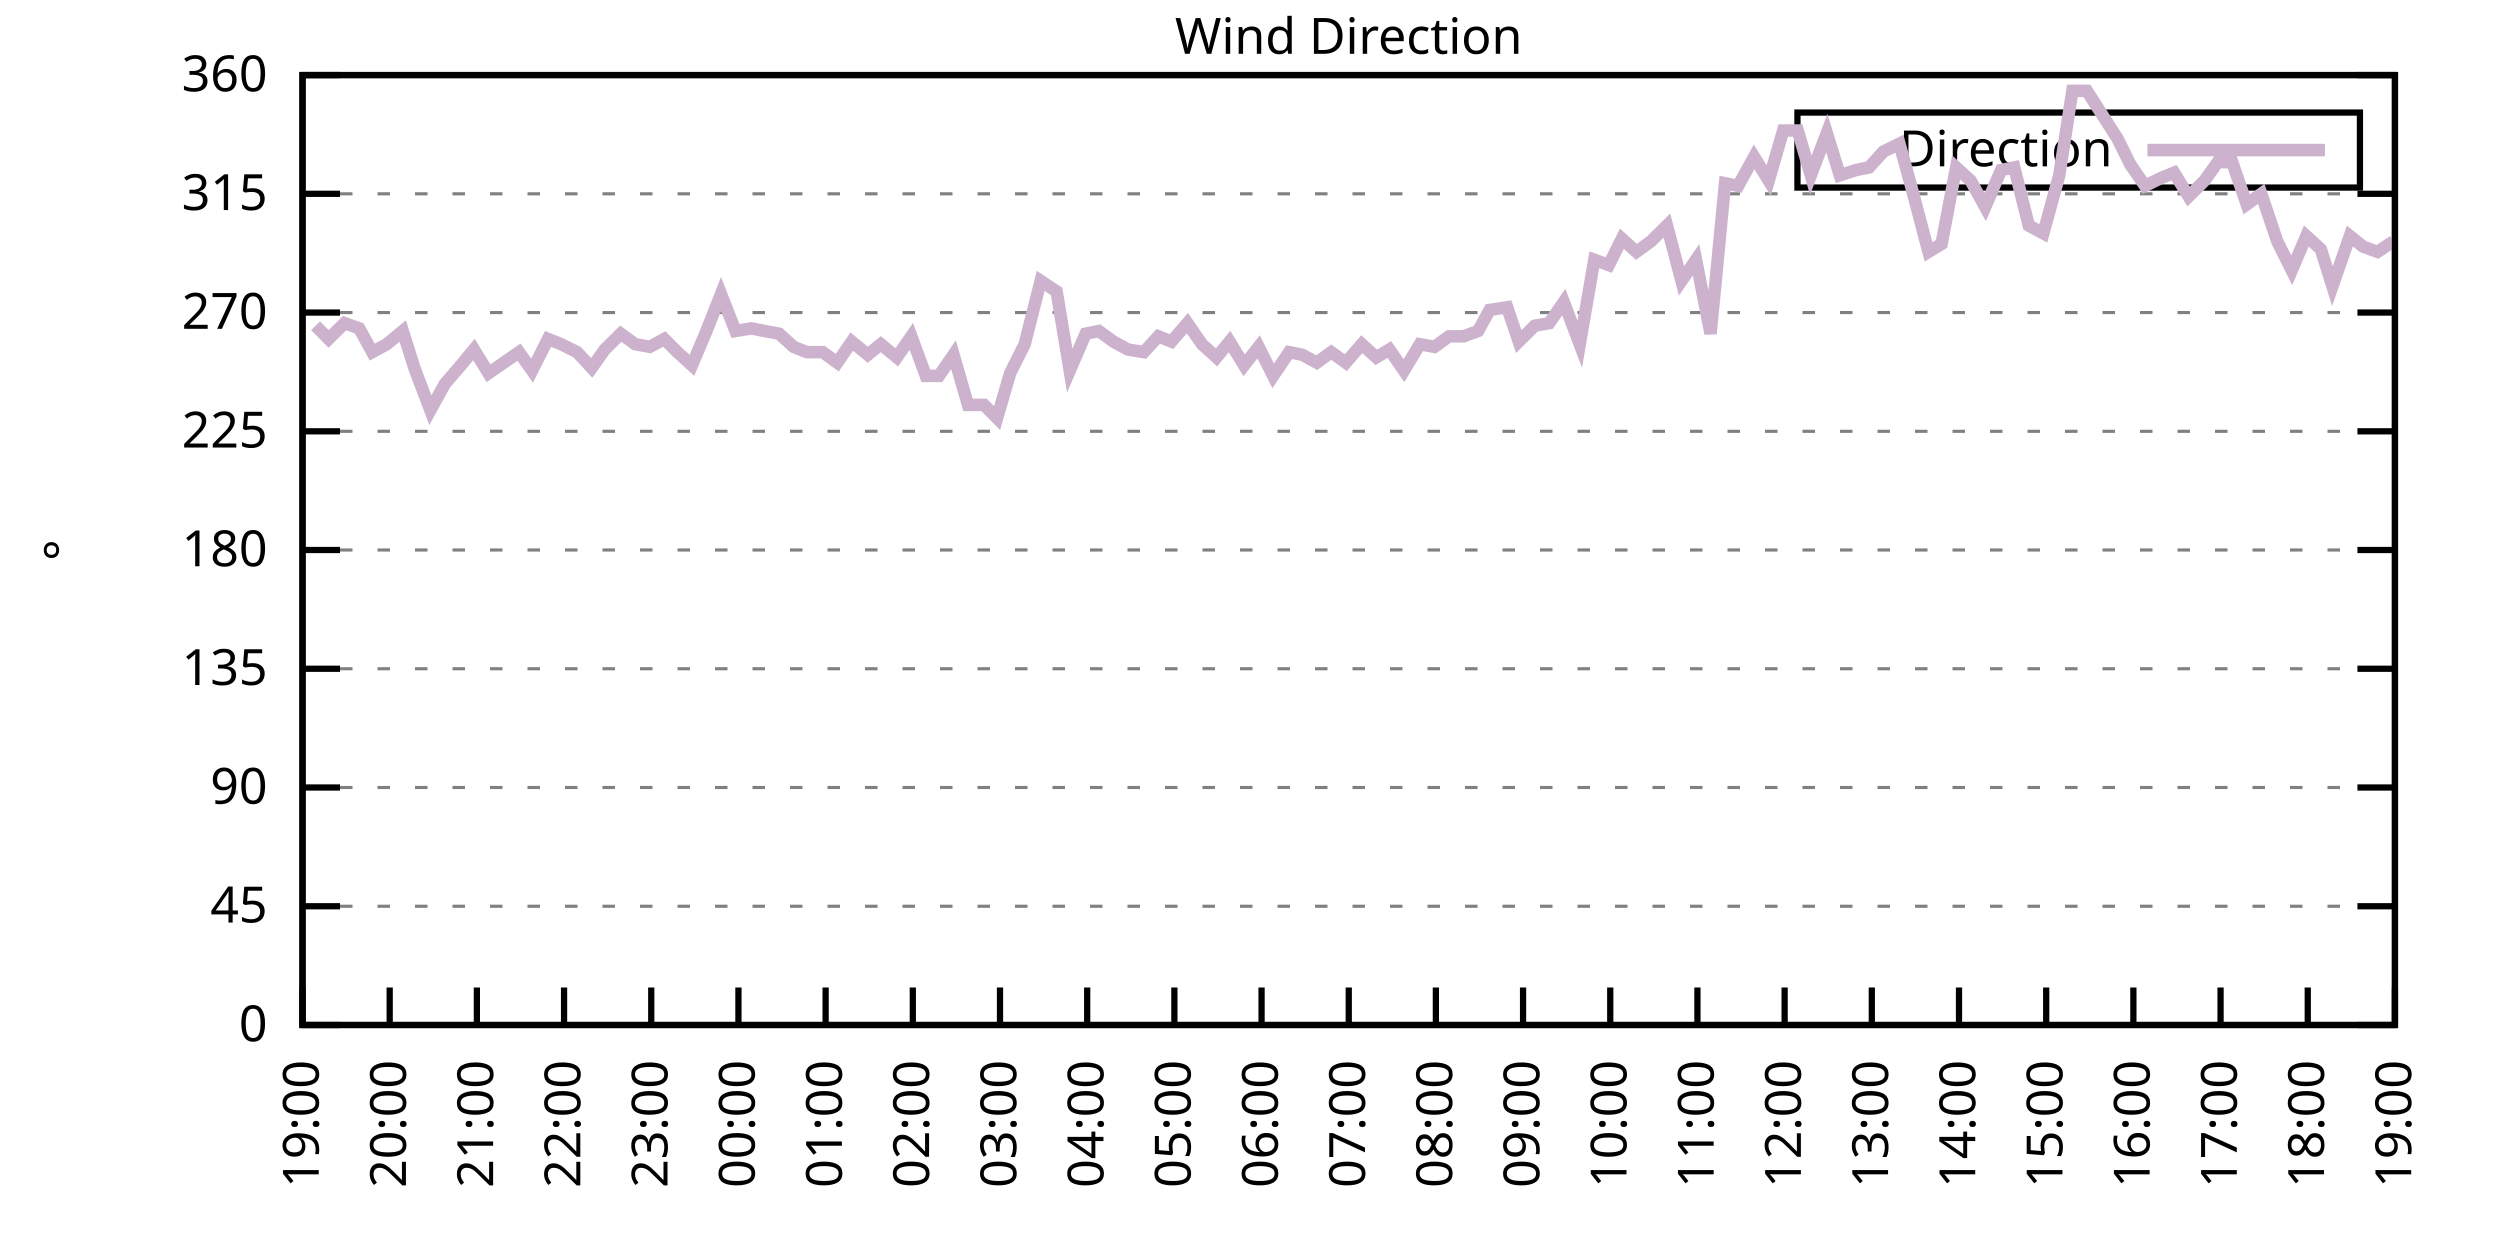
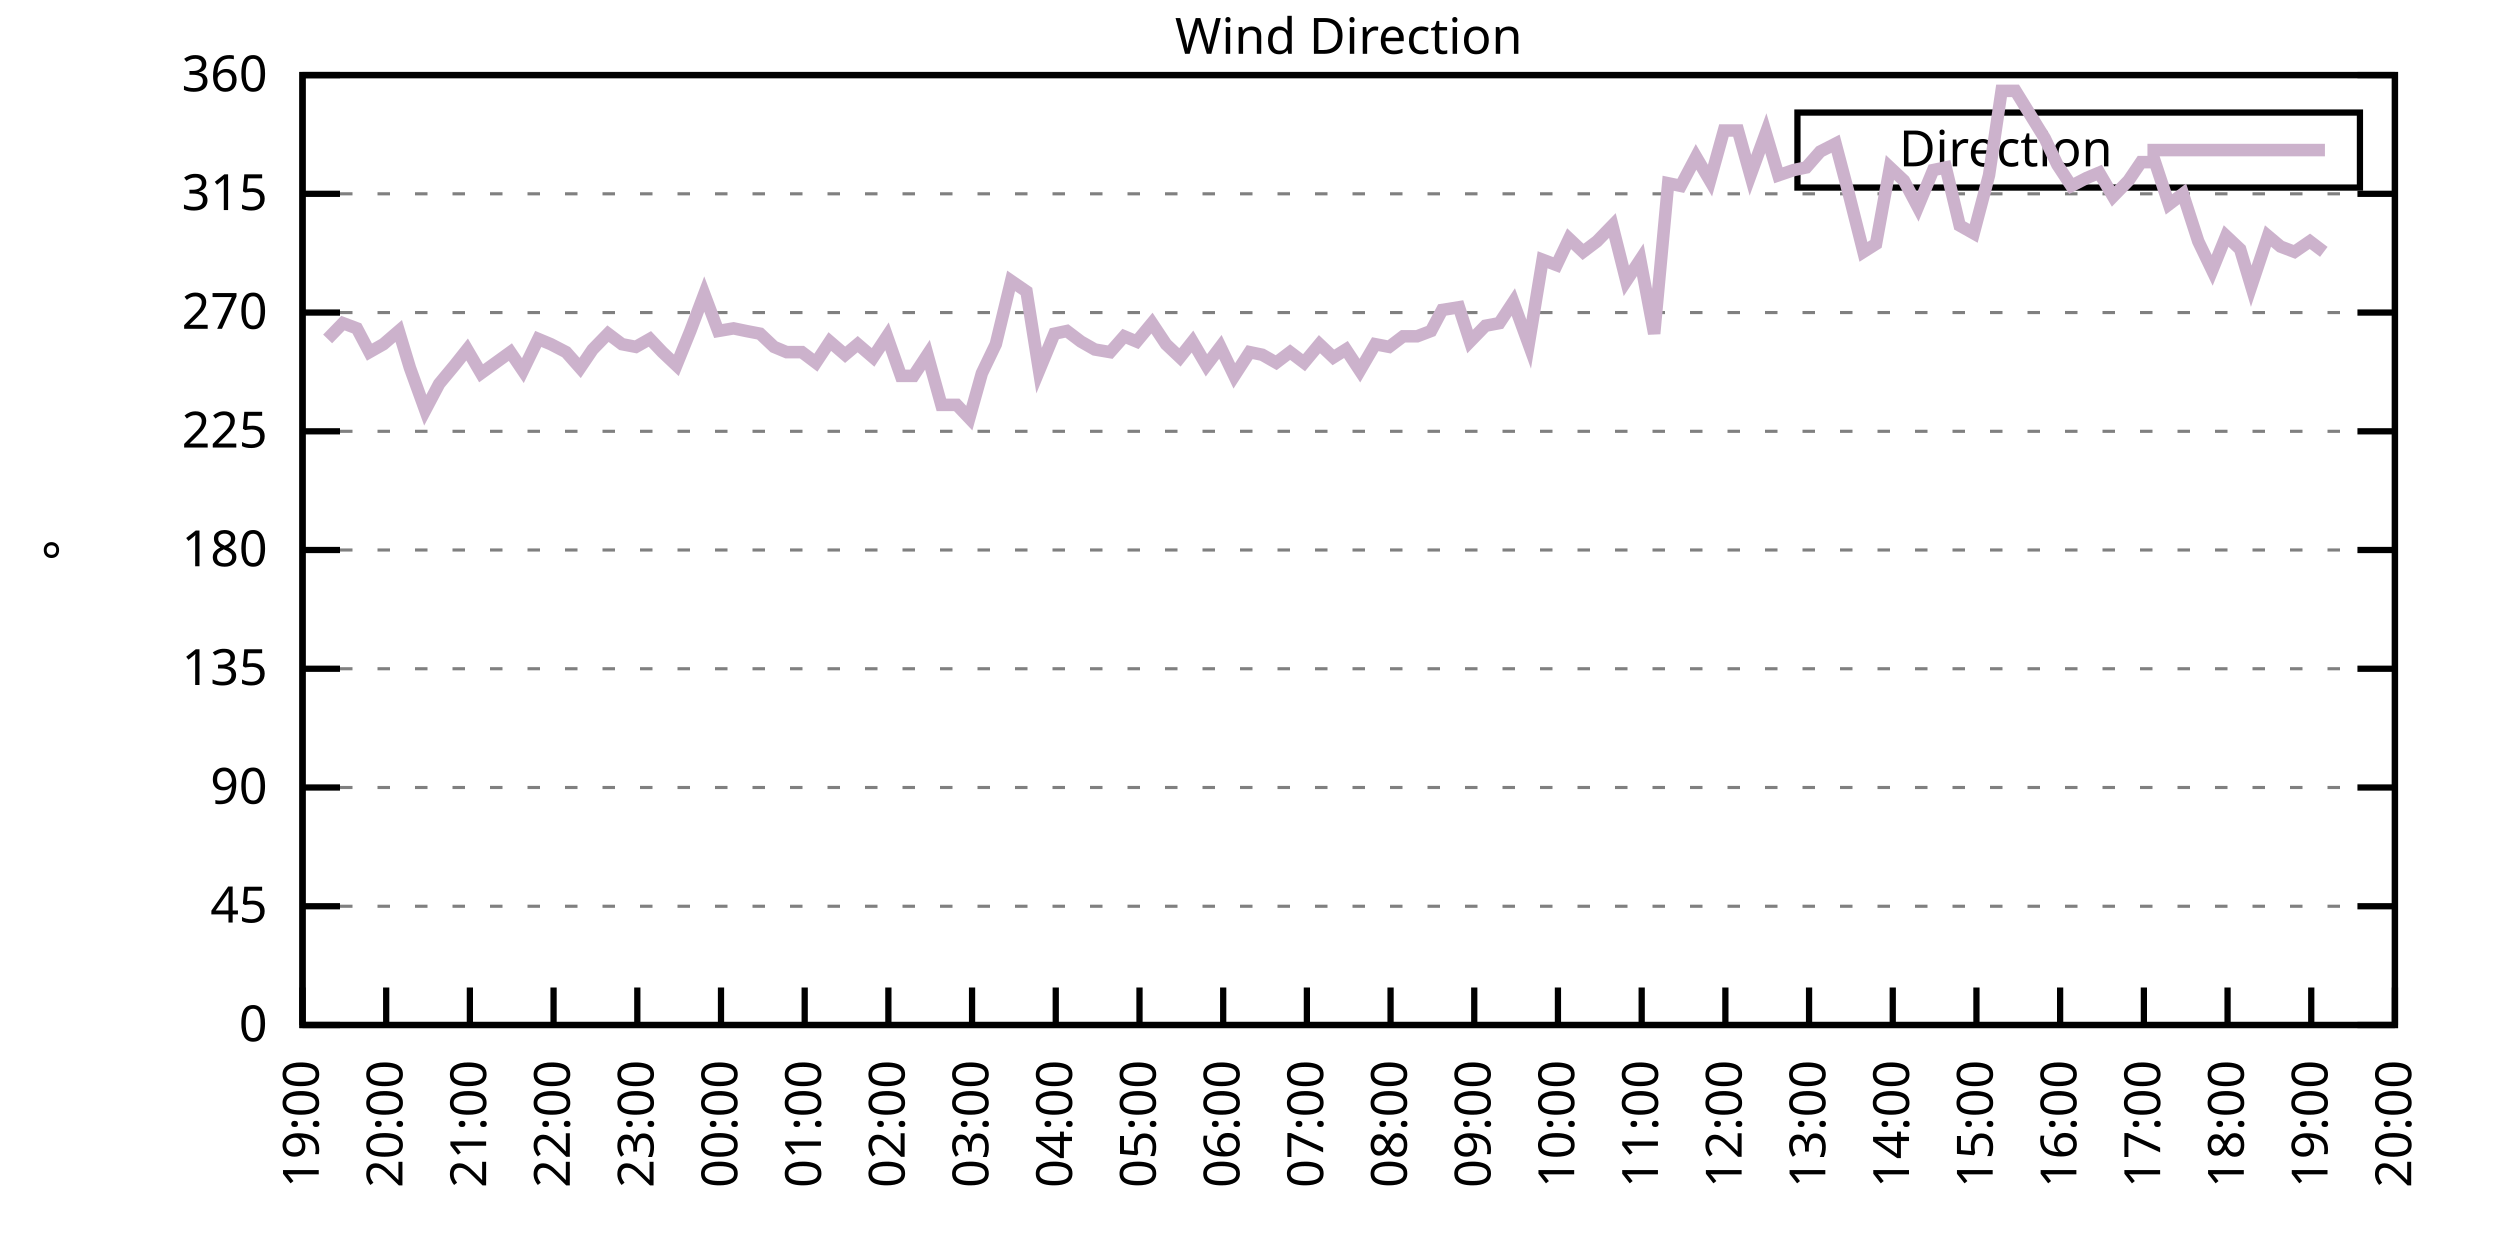
<svg xmlns="http://www.w3.org/2000/svg" xmlns:xlink="http://www.w3.org/1999/xlink" width="400" height="200" viewBox="0 0 400 200">
  <g id="gnuplot_canvas">
    <rect x="0" y="0" width="400" height="200" fill="none" />
    <defs>
      <circle id="gpDot" r="0.5" stroke-width="0.5" stroke="currentColor" />
      <path id="gpPt0" stroke-width="0.333" stroke="currentColor" d="M-1,0 h2 M0,-1 v2" />
      <path id="gpPt1" stroke-width="0.333" stroke="currentColor" d="M-1,-1 L1,1 M1,-1 L-1,1" />
      <path id="gpPt2" stroke-width="0.333" stroke="currentColor" d="M-1,0 L1,0 M0,-1 L0,1 M-1,-1 L1,1 M-1,1 L1,-1" />
      <rect id="gpPt3" stroke-width="0.333" stroke="currentColor" x="-1" y="-1" width="2" height="2" />
      <rect id="gpPt4" stroke-width="0.333" stroke="currentColor" fill="currentColor" x="-1" y="-1" width="2" height="2" />
      <circle id="gpPt5" stroke-width="0.333" stroke="currentColor" cx="0" cy="0" r="1" />
      <use xlink:href="#gpPt5" id="gpPt6" fill="currentColor" stroke="none" />
      <path id="gpPt7" stroke-width="0.333" stroke="currentColor" d="M0,-1.33 L-1.33,0.67 L1.33,0.67 z" />
      <use xlink:href="#gpPt7" id="gpPt8" fill="currentColor" stroke="none" />
      <use xlink:href="#gpPt7" id="gpPt9" stroke="currentColor" transform="rotate(180)" />
      <use xlink:href="#gpPt9" id="gpPt10" fill="currentColor" stroke="none" />
      <use xlink:href="#gpPt3" id="gpPt11" stroke="currentColor" transform="rotate(45)" />
      <use xlink:href="#gpPt11" id="gpPt12" fill="currentColor" stroke="none" />
      <path id="gpPt13" stroke-width="0.333" stroke="currentColor" d="M0,1.330 L1.265,0.411 L0.782,-1.067 L-0.782,-1.076 L-1.265,0.411 z" />
      <use xlink:href="#gpPt13" id="gpPt14" fill="currentColor" stroke="none" />
      <filter id="textbox" filterUnits="objectBoundingBox" x="0" y="0" height="1" width="1">
        <feFlood flood-color="white" flood-opacity="1" result="bgnd" />
        <feComposite in="SourceGraphic" in2="bgnd" operator="atop" />
      </filter>
      <filter id="greybox" filterUnits="objectBoundingBox" x="0" y="0" height="1" width="1">
        <feFlood flood-color="lightgrey" flood-opacity="1" result="grey" />
        <feComposite in="SourceGraphic" in2="grey" operator="atop" />
      </filter>
    </defs>
    <g fill="none" color="white" stroke="currentColor" stroke-width="1.00" stroke-linecap="butt" stroke-linejoin="miter">
</g>
    <g fill="none" color="black" stroke="currentColor" stroke-width="1.00" stroke-linecap="butt" stroke-linejoin="miter">
      <g stroke="none" shape-rendering="crispEdges">
        <polygon fill="rgb(255, 255, 255)" points="48.40,164.00 383.18,164.00 383.18,12.02 48.40,12.02 " />
      </g>
    </g>
    <g fill="none" color="black" stroke="currentColor" stroke-width="1.00" stroke-linecap="butt" stroke-linejoin="miter">
</g>
    <g fill="none" color="black" stroke="black" stroke-width="0.50" stroke-linecap="butt" stroke-linejoin="miter">
</g>
    <g fill="none" color="gray" stroke="currentColor" stroke-width="0.50" stroke-linecap="butt" stroke-linejoin="miter">
      <path stroke="gray" stroke-dasharray="2,4" class="gridline" d="M48.40,164.00 L383.19,164.00  " />
    </g>
    <g fill="none" color="gray" stroke="gray" stroke-width="1.00" stroke-linecap="butt" stroke-linejoin="miter">
</g>
    <g fill="none" color="black" stroke="currentColor" stroke-width="1.00" stroke-linecap="butt" stroke-linejoin="miter">
      <path stroke="black" d="M48.40,164.00 L54.40,164.00 M383.19,164.00 L377.19,164.00  " />
      <g transform="translate(42.80,166.60)" stroke="none" fill="black" font-family="Sans" font-size="8.00" text-anchor="end">
        <text>
          <tspan font-family="Sans"> 0</tspan>
        </text>
      </g>
    </g>
    <g fill="none" color="black" stroke="currentColor" stroke-width="1.00" stroke-linecap="butt" stroke-linejoin="miter">
</g>
    <g fill="none" color="black" stroke="black" stroke-width="0.50" stroke-linecap="butt" stroke-linejoin="miter">
</g>
    <g fill="none" color="gray" stroke="currentColor" stroke-width="0.50" stroke-linecap="butt" stroke-linejoin="miter">
      <path stroke="gray" stroke-dasharray="2,4" class="gridline" d="M48.40,145.00 L383.19,145.00  " />
    </g>
    <g fill="none" color="gray" stroke="gray" stroke-width="1.00" stroke-linecap="butt" stroke-linejoin="miter">
</g>
    <g fill="none" color="black" stroke="currentColor" stroke-width="1.00" stroke-linecap="butt" stroke-linejoin="miter">
      <path stroke="black" d="M48.40,145.00 L54.40,145.00 M383.19,145.00 L377.19,145.00  " />
      <g transform="translate(42.80,147.60)" stroke="none" fill="black" font-family="Sans" font-size="8.00" text-anchor="end">
        <text>
          <tspan font-family="Sans"> 45</tspan>
        </text>
      </g>
    </g>
    <g fill="none" color="black" stroke="currentColor" stroke-width="1.00" stroke-linecap="butt" stroke-linejoin="miter">
</g>
    <g fill="none" color="black" stroke="black" stroke-width="0.50" stroke-linecap="butt" stroke-linejoin="miter">
</g>
    <g fill="none" color="gray" stroke="currentColor" stroke-width="0.50" stroke-linecap="butt" stroke-linejoin="miter">
      <path stroke="gray" stroke-dasharray="2,4" class="gridline" d="M48.40,126.00 L383.19,126.00  " />
    </g>
    <g fill="none" color="gray" stroke="gray" stroke-width="1.00" stroke-linecap="butt" stroke-linejoin="miter">
</g>
    <g fill="none" color="black" stroke="currentColor" stroke-width="1.00" stroke-linecap="butt" stroke-linejoin="miter">
      <path stroke="black" d="M48.40,126.00 L54.40,126.00 M383.19,126.00 L377.19,126.00  " />
      <g transform="translate(42.80,128.60)" stroke="none" fill="black" font-family="Sans" font-size="8.00" text-anchor="end">
        <text>
          <tspan font-family="Sans"> 90</tspan>
        </text>
      </g>
    </g>
    <g fill="none" color="black" stroke="currentColor" stroke-width="1.00" stroke-linecap="butt" stroke-linejoin="miter">
</g>
    <g fill="none" color="black" stroke="black" stroke-width="0.50" stroke-linecap="butt" stroke-linejoin="miter">
</g>
    <g fill="none" color="gray" stroke="currentColor" stroke-width="0.50" stroke-linecap="butt" stroke-linejoin="miter">
      <path stroke="gray" stroke-dasharray="2,4" class="gridline" d="M48.40,107.00 L383.19,107.00  " />
    </g>
    <g fill="none" color="gray" stroke="gray" stroke-width="1.00" stroke-linecap="butt" stroke-linejoin="miter">
</g>
    <g fill="none" color="black" stroke="currentColor" stroke-width="1.00" stroke-linecap="butt" stroke-linejoin="miter">
      <path stroke="black" d="M48.40,107.00 L54.40,107.00 M383.19,107.00 L377.19,107.00  " />
      <g transform="translate(42.80,109.60)" stroke="none" fill="black" font-family="Sans" font-size="8.00" text-anchor="end">
        <text>
          <tspan font-family="Sans"> 135</tspan>
        </text>
      </g>
    </g>
    <g fill="none" color="black" stroke="currentColor" stroke-width="1.00" stroke-linecap="butt" stroke-linejoin="miter">
</g>
    <g fill="none" color="black" stroke="black" stroke-width="0.50" stroke-linecap="butt" stroke-linejoin="miter">
</g>
    <g fill="none" color="gray" stroke="currentColor" stroke-width="0.50" stroke-linecap="butt" stroke-linejoin="miter">
      <path stroke="gray" stroke-dasharray="2,4" class="gridline" d="M48.40,88.00 L383.19,88.00  " />
    </g>
    <g fill="none" color="gray" stroke="gray" stroke-width="1.00" stroke-linecap="butt" stroke-linejoin="miter">
</g>
    <g fill="none" color="black" stroke="currentColor" stroke-width="1.00" stroke-linecap="butt" stroke-linejoin="miter">
      <path stroke="black" d="M48.40,88.00 L54.40,88.00 M383.19,88.00 L377.19,88.00  " />
      <g transform="translate(42.80,90.60)" stroke="none" fill="black" font-family="Sans" font-size="8.00" text-anchor="end">
        <text>
          <tspan font-family="Sans"> 180</tspan>
        </text>
      </g>
    </g>
    <g fill="none" color="black" stroke="currentColor" stroke-width="1.00" stroke-linecap="butt" stroke-linejoin="miter">
</g>
    <g fill="none" color="black" stroke="black" stroke-width="0.50" stroke-linecap="butt" stroke-linejoin="miter">
</g>
    <g fill="none" color="gray" stroke="currentColor" stroke-width="0.50" stroke-linecap="butt" stroke-linejoin="miter">
      <path stroke="gray" stroke-dasharray="2,4" class="gridline" d="M48.40,69.01 L383.19,69.01  " />
    </g>
    <g fill="none" color="gray" stroke="gray" stroke-width="1.00" stroke-linecap="butt" stroke-linejoin="miter">
</g>
    <g fill="none" color="black" stroke="currentColor" stroke-width="1.00" stroke-linecap="butt" stroke-linejoin="miter">
      <path stroke="black" d="M48.40,69.01 L54.40,69.01 M383.19,69.01 L377.19,69.01  " />
      <g transform="translate(42.80,71.61)" stroke="none" fill="black" font-family="Sans" font-size="8.00" text-anchor="end">
        <text>
          <tspan font-family="Sans"> 225</tspan>
        </text>
      </g>
    </g>
    <g fill="none" color="black" stroke="currentColor" stroke-width="1.00" stroke-linecap="butt" stroke-linejoin="miter">
</g>
    <g fill="none" color="black" stroke="black" stroke-width="0.50" stroke-linecap="butt" stroke-linejoin="miter">
</g>
    <g fill="none" color="gray" stroke="currentColor" stroke-width="0.50" stroke-linecap="butt" stroke-linejoin="miter">
      <path stroke="gray" stroke-dasharray="2,4" class="gridline" d="M48.40,50.01 L383.19,50.01  " />
    </g>
    <g fill="none" color="gray" stroke="gray" stroke-width="1.00" stroke-linecap="butt" stroke-linejoin="miter">
</g>
    <g fill="none" color="black" stroke="currentColor" stroke-width="1.00" stroke-linecap="butt" stroke-linejoin="miter">
      <path stroke="black" d="M48.40,50.01 L54.40,50.01 M383.19,50.01 L377.19,50.01  " />
      <g transform="translate(42.80,52.61)" stroke="none" fill="black" font-family="Sans" font-size="8.00" text-anchor="end">
        <text>
          <tspan font-family="Sans"> 270</tspan>
        </text>
      </g>
    </g>
    <g fill="none" color="black" stroke="currentColor" stroke-width="1.00" stroke-linecap="butt" stroke-linejoin="miter">
</g>
    <g fill="none" color="black" stroke="black" stroke-width="0.50" stroke-linecap="butt" stroke-linejoin="miter">
</g>
    <g fill="none" color="gray" stroke="currentColor" stroke-width="0.50" stroke-linecap="butt" stroke-linejoin="miter">
      <path stroke="gray" stroke-dasharray="2,4" class="gridline" d="M48.40,31.01 L383.19,31.01  " />
    </g>
    <g fill="none" color="gray" stroke="gray" stroke-width="1.00" stroke-linecap="butt" stroke-linejoin="miter">
</g>
    <g fill="none" color="black" stroke="currentColor" stroke-width="1.00" stroke-linecap="butt" stroke-linejoin="miter">
      <path stroke="black" d="M48.40,31.01 L54.40,31.01 M383.19,31.01 L377.19,31.01  " />
      <g transform="translate(42.80,33.61)" stroke="none" fill="black" font-family="Sans" font-size="8.00" text-anchor="end">
        <text>
          <tspan font-family="Sans"> 315</tspan>
        </text>
      </g>
    </g>
    <g fill="none" color="black" stroke="currentColor" stroke-width="1.00" stroke-linecap="butt" stroke-linejoin="miter">
</g>
    <g fill="none" color="black" stroke="black" stroke-width="0.50" stroke-linecap="butt" stroke-linejoin="miter">
</g>
    <g fill="none" color="gray" stroke="currentColor" stroke-width="0.50" stroke-linecap="butt" stroke-linejoin="miter">
      <path stroke="gray" stroke-dasharray="2,4" class="gridline" d="M48.40,12.01 L383.19,12.01  " />
    </g>
    <g fill="none" color="gray" stroke="gray" stroke-width="1.00" stroke-linecap="butt" stroke-linejoin="miter">
</g>
    <g fill="none" color="black" stroke="currentColor" stroke-width="1.00" stroke-linecap="butt" stroke-linejoin="miter">
      <path stroke="black" d="M48.40,12.01 L54.40,12.01 M383.19,12.01 L377.19,12.01  " />
      <g transform="translate(42.80,14.61)" stroke="none" fill="black" font-family="Sans" font-size="8.00" text-anchor="end">
        <text>
          <tspan font-family="Sans"> 360</tspan>
        </text>
      </g>
    </g>
    <g fill="none" color="black" stroke="currentColor" stroke-width="1.00" stroke-linecap="butt" stroke-linejoin="miter">
      <path stroke="black" d="M48.40,164.00 L48.40,158.00  " />
      <g transform="translate(51.00,169.60) rotate(270.00)" stroke="none" fill="black" font-family="Sans" font-size="8.00" text-anchor="end">
        <text>
          <tspan font-family="Sans">19:00</tspan>
        </text>
      </g>
    </g>
    <g fill="none" color="black" stroke="currentColor" stroke-width="1.00" stroke-linecap="butt" stroke-linejoin="miter">
-       <path stroke="black" d="M62.35,164.00 L62.35,158.00  " />
-       <g transform="translate(64.95,169.60) rotate(270.00)" stroke="none" fill="black" font-family="Sans" font-size="8.00" text-anchor="end">
+       <path stroke="black" d="M61.79,164.00 L61.79,158.00  " />
+       <g transform="translate(64.39,169.60) rotate(270.00)" stroke="none" fill="black" font-family="Sans" font-size="8.00" text-anchor="end">
        <text>
          <tspan font-family="Sans">20:00</tspan>
        </text>
      </g>
    </g>
    <g fill="none" color="black" stroke="currentColor" stroke-width="1.00" stroke-linecap="butt" stroke-linejoin="miter">
-       <path stroke="black" d="M76.30,164.00 L76.30,158.00  " />
-       <g transform="translate(78.90,169.60) rotate(270.00)" stroke="none" fill="black" font-family="Sans" font-size="8.00" text-anchor="end">
+       <path stroke="black" d="M75.18,164.00 L75.18,158.00  " />
+       <g transform="translate(77.78,169.60) rotate(270.00)" stroke="none" fill="black" font-family="Sans" font-size="8.00" text-anchor="end">
        <text>
          <tspan font-family="Sans">21:00</tspan>
        </text>
      </g>
    </g>
    <g fill="none" color="black" stroke="currentColor" stroke-width="1.00" stroke-linecap="butt" stroke-linejoin="miter">
-       <path stroke="black" d="M90.25,164.00 L90.25,158.00  " />
-       <g transform="translate(92.85,169.60) rotate(270.00)" stroke="none" fill="black" font-family="Sans" font-size="8.00" text-anchor="end">
+       <path stroke="black" d="M88.57,164.00 L88.57,158.00  " />
+       <g transform="translate(91.17,169.60) rotate(270.00)" stroke="none" fill="black" font-family="Sans" font-size="8.00" text-anchor="end">
        <text>
          <tspan font-family="Sans">22:00</tspan>
        </text>
      </g>
    </g>
    <g fill="none" color="black" stroke="currentColor" stroke-width="1.00" stroke-linecap="butt" stroke-linejoin="miter">
-       <path stroke="black" d="M104.20,164.00 L104.20,158.00  " />
-       <g transform="translate(106.80,169.60) rotate(270.00)" stroke="none" fill="black" font-family="Sans" font-size="8.00" text-anchor="end">
+       <path stroke="black" d="M101.97,164.00 L101.97,158.00  " />
+       <g transform="translate(104.57,169.60) rotate(270.00)" stroke="none" fill="black" font-family="Sans" font-size="8.00" text-anchor="end">
        <text>
          <tspan font-family="Sans">23:00</tspan>
        </text>
      </g>
    </g>
    <g fill="none" color="black" stroke="currentColor" stroke-width="1.00" stroke-linecap="butt" stroke-linejoin="miter">
-       <path stroke="black" d="M118.15,164.00 L118.15,158.00  " />
-       <g transform="translate(120.75,169.60) rotate(270.00)" stroke="none" fill="black" font-family="Sans" font-size="8.00" text-anchor="end">
+       <path stroke="black" d="M115.36,164.00 L115.36,158.00  " />
+       <g transform="translate(117.96,169.60) rotate(270.00)" stroke="none" fill="black" font-family="Sans" font-size="8.00" text-anchor="end">
        <text>
          <tspan font-family="Sans">00:00</tspan>
        </text>
      </g>
    </g>
    <g fill="none" color="black" stroke="currentColor" stroke-width="1.00" stroke-linecap="butt" stroke-linejoin="miter">
-       <path stroke="black" d="M132.10,164.00 L132.10,158.00  " />
-       <g transform="translate(134.70,169.60) rotate(270.00)" stroke="none" fill="black" font-family="Sans" font-size="8.00" text-anchor="end">
+       <path stroke="black" d="M128.75,164.00 L128.75,158.00  " />
+       <g transform="translate(131.35,169.60) rotate(270.00)" stroke="none" fill="black" font-family="Sans" font-size="8.00" text-anchor="end">
        <text>
          <tspan font-family="Sans">01:00</tspan>
        </text>
      </g>
    </g>
    <g fill="none" color="black" stroke="currentColor" stroke-width="1.00" stroke-linecap="butt" stroke-linejoin="miter">
-       <path stroke="black" d="M146.05,164.00 L146.05,158.00  " />
-       <g transform="translate(148.65,169.60) rotate(270.00)" stroke="none" fill="black" font-family="Sans" font-size="8.00" text-anchor="end">
+       <path stroke="black" d="M142.14,164.00 L142.14,158.00  " />
+       <g transform="translate(144.74,169.60) rotate(270.00)" stroke="none" fill="black" font-family="Sans" font-size="8.00" text-anchor="end">
        <text>
          <tspan font-family="Sans">02:00</tspan>
        </text>
      </g>
    </g>
    <g fill="none" color="black" stroke="currentColor" stroke-width="1.00" stroke-linecap="butt" stroke-linejoin="miter">
-       <path stroke="black" d="M160.00,164.00 L160.00,158.00  " />
-       <g transform="translate(162.60,169.60) rotate(270.00)" stroke="none" fill="black" font-family="Sans" font-size="8.00" text-anchor="end">
+       <path stroke="black" d="M155.53,164.00 L155.53,158.00  " />
+       <g transform="translate(158.13,169.60) rotate(270.00)" stroke="none" fill="black" font-family="Sans" font-size="8.00" text-anchor="end">
        <text>
          <tspan font-family="Sans">03:00</tspan>
        </text>
      </g>
    </g>
    <g fill="none" color="black" stroke="currentColor" stroke-width="1.00" stroke-linecap="butt" stroke-linejoin="miter">
-       <path stroke="black" d="M173.95,164.00 L173.95,158.00  " />
-       <g transform="translate(176.55,169.60) rotate(270.00)" stroke="none" fill="black" font-family="Sans" font-size="8.00" text-anchor="end">
+       <path stroke="black" d="M168.92,164.00 L168.92,158.00  " />
+       <g transform="translate(171.52,169.60) rotate(270.00)" stroke="none" fill="black" font-family="Sans" font-size="8.00" text-anchor="end">
        <text>
          <tspan font-family="Sans">04:00</tspan>
        </text>
      </g>
    </g>
    <g fill="none" color="black" stroke="currentColor" stroke-width="1.00" stroke-linecap="butt" stroke-linejoin="miter">
-       <path stroke="black" d="M187.90,164.00 L187.90,158.00  " />
-       <g transform="translate(190.50,169.60) rotate(270.00)" stroke="none" fill="black" font-family="Sans" font-size="8.00" text-anchor="end">
+       <path stroke="black" d="M182.32,164.00 L182.32,158.00  " />
+       <g transform="translate(184.92,169.60) rotate(270.00)" stroke="none" fill="black" font-family="Sans" font-size="8.00" text-anchor="end">
        <text>
          <tspan font-family="Sans">05:00</tspan>
        </text>
      </g>
    </g>
    <g fill="none" color="black" stroke="currentColor" stroke-width="1.00" stroke-linecap="butt" stroke-linejoin="miter">
-       <path stroke="black" d="M201.85,164.00 L201.85,158.00  " />
-       <g transform="translate(204.45,169.60) rotate(270.00)" stroke="none" fill="black" font-family="Sans" font-size="8.00" text-anchor="end">
+       <path stroke="black" d="M195.71,164.00 L195.71,158.00  " />
+       <g transform="translate(198.31,169.60) rotate(270.00)" stroke="none" fill="black" font-family="Sans" font-size="8.00" text-anchor="end">
        <text>
          <tspan font-family="Sans">06:00</tspan>
        </text>
      </g>
    </g>
    <g fill="none" color="black" stroke="currentColor" stroke-width="1.00" stroke-linecap="butt" stroke-linejoin="miter">
-       <path stroke="black" d="M215.80,164.00 L215.80,158.00  " />
-       <g transform="translate(218.40,169.60) rotate(270.00)" stroke="none" fill="black" font-family="Sans" font-size="8.00" text-anchor="end">
+       <path stroke="black" d="M209.10,164.00 L209.10,158.00  " />
+       <g transform="translate(211.70,169.60) rotate(270.00)" stroke="none" fill="black" font-family="Sans" font-size="8.00" text-anchor="end">
        <text>
          <tspan font-family="Sans">07:00</tspan>
        </text>
      </g>
    </g>
    <g fill="none" color="black" stroke="currentColor" stroke-width="1.00" stroke-linecap="butt" stroke-linejoin="miter">
-       <path stroke="black" d="M229.74,164.00 L229.74,158.00  " />
-       <g transform="translate(232.34,169.60) rotate(270.00)" stroke="none" fill="black" font-family="Sans" font-size="8.00" text-anchor="end">
+       <path stroke="black" d="M222.49,164.00 L222.49,158.00  " />
+       <g transform="translate(225.09,169.60) rotate(270.00)" stroke="none" fill="black" font-family="Sans" font-size="8.00" text-anchor="end">
        <text>
          <tspan font-family="Sans">08:00</tspan>
        </text>
      </g>
    </g>
    <g fill="none" color="black" stroke="currentColor" stroke-width="1.00" stroke-linecap="butt" stroke-linejoin="miter">
-       <path stroke="black" d="M243.69,164.00 L243.69,158.00  " />
-       <g transform="translate(246.29,169.60) rotate(270.00)" stroke="none" fill="black" font-family="Sans" font-size="8.00" text-anchor="end">
+       <path stroke="black" d="M235.88,164.00 L235.88,158.00  " />
+       <g transform="translate(238.48,169.60) rotate(270.00)" stroke="none" fill="black" font-family="Sans" font-size="8.00" text-anchor="end">
        <text>
          <tspan font-family="Sans">09:00</tspan>
        </text>
      </g>
    </g>
    <g fill="none" color="black" stroke="currentColor" stroke-width="1.00" stroke-linecap="butt" stroke-linejoin="miter">
-       <path stroke="black" d="M257.64,164.00 L257.64,158.00  " />
-       <g transform="translate(260.24,169.60) rotate(270.00)" stroke="none" fill="black" font-family="Sans" font-size="8.00" text-anchor="end">
+       <path stroke="black" d="M249.27,164.00 L249.27,158.00  " />
+       <g transform="translate(251.87,169.60) rotate(270.00)" stroke="none" fill="black" font-family="Sans" font-size="8.00" text-anchor="end">
        <text>
          <tspan font-family="Sans">10:00</tspan>
        </text>
      </g>
    </g>
    <g fill="none" color="black" stroke="currentColor" stroke-width="1.00" stroke-linecap="butt" stroke-linejoin="miter">
-       <path stroke="black" d="M271.59,164.00 L271.59,158.00  " />
-       <g transform="translate(274.19,169.60) rotate(270.00)" stroke="none" fill="black" font-family="Sans" font-size="8.00" text-anchor="end">
+       <path stroke="black" d="M262.67,164.00 L262.67,158.00  " />
+       <g transform="translate(265.27,169.60) rotate(270.00)" stroke="none" fill="black" font-family="Sans" font-size="8.00" text-anchor="end">
        <text>
          <tspan font-family="Sans">11:00</tspan>
        </text>
      </g>
    </g>
    <g fill="none" color="black" stroke="currentColor" stroke-width="1.00" stroke-linecap="butt" stroke-linejoin="miter">
-       <path stroke="black" d="M285.54,164.00 L285.54,158.00  " />
-       <g transform="translate(288.14,169.60) rotate(270.00)" stroke="none" fill="black" font-family="Sans" font-size="8.00" text-anchor="end">
+       <path stroke="black" d="M276.06,164.00 L276.06,158.00  " />
+       <g transform="translate(278.66,169.60) rotate(270.00)" stroke="none" fill="black" font-family="Sans" font-size="8.00" text-anchor="end">
        <text>
          <tspan font-family="Sans">12:00</tspan>
        </text>
      </g>
    </g>
    <g fill="none" color="black" stroke="currentColor" stroke-width="1.00" stroke-linecap="butt" stroke-linejoin="miter">
-       <path stroke="black" d="M299.49,164.00 L299.49,158.00  " />
-       <g transform="translate(302.09,169.60) rotate(270.00)" stroke="none" fill="black" font-family="Sans" font-size="8.00" text-anchor="end">
+       <path stroke="black" d="M289.45,164.00 L289.45,158.00  " />
+       <g transform="translate(292.05,169.60) rotate(270.00)" stroke="none" fill="black" font-family="Sans" font-size="8.00" text-anchor="end">
        <text>
          <tspan font-family="Sans">13:00</tspan>
        </text>
      </g>
    </g>
    <g fill="none" color="black" stroke="currentColor" stroke-width="1.00" stroke-linecap="butt" stroke-linejoin="miter">
-       <path stroke="black" d="M313.44,164.00 L313.44,158.00  " />
-       <g transform="translate(316.04,169.60) rotate(270.00)" stroke="none" fill="black" font-family="Sans" font-size="8.00" text-anchor="end">
+       <path stroke="black" d="M302.84,164.00 L302.84,158.00  " />
+       <g transform="translate(305.44,169.60) rotate(270.00)" stroke="none" fill="black" font-family="Sans" font-size="8.00" text-anchor="end">
        <text>
          <tspan font-family="Sans">14:00</tspan>
        </text>
      </g>
    </g>
    <g fill="none" color="black" stroke="currentColor" stroke-width="1.00" stroke-linecap="butt" stroke-linejoin="miter">
-       <path stroke="black" d="M327.39,164.00 L327.39,158.00  " />
-       <g transform="translate(329.99,169.60) rotate(270.00)" stroke="none" fill="black" font-family="Sans" font-size="8.00" text-anchor="end">
+       <path stroke="black" d="M316.23,164.00 L316.23,158.00  " />
+       <g transform="translate(318.83,169.60) rotate(270.00)" stroke="none" fill="black" font-family="Sans" font-size="8.00" text-anchor="end">
        <text>
          <tspan font-family="Sans">15:00</tspan>
        </text>
      </g>
    </g>
    <g fill="none" color="black" stroke="currentColor" stroke-width="1.00" stroke-linecap="butt" stroke-linejoin="miter">
-       <path stroke="black" d="M341.34,164.00 L341.34,158.00  " />
-       <g transform="translate(343.94,169.60) rotate(270.00)" stroke="none" fill="black" font-family="Sans" font-size="8.00" text-anchor="end">
+       <path stroke="black" d="M329.62,164.00 L329.62,158.00  " />
+       <g transform="translate(332.22,169.60) rotate(270.00)" stroke="none" fill="black" font-family="Sans" font-size="8.00" text-anchor="end">
        <text>
          <tspan font-family="Sans">16:00</tspan>
        </text>
      </g>
    </g>
    <g fill="none" color="black" stroke="currentColor" stroke-width="1.00" stroke-linecap="butt" stroke-linejoin="miter">
-       <path stroke="black" d="M355.29,164.00 L355.29,158.00  " />
-       <g transform="translate(357.89,169.60) rotate(270.00)" stroke="none" fill="black" font-family="Sans" font-size="8.00" text-anchor="end">
+       <path stroke="black" d="M343.02,164.00 L343.02,158.00  " />
+       <g transform="translate(345.62,169.60) rotate(270.00)" stroke="none" fill="black" font-family="Sans" font-size="8.00" text-anchor="end">
        <text>
          <tspan font-family="Sans">17:00</tspan>
        </text>
      </g>
    </g>
    <g fill="none" color="black" stroke="currentColor" stroke-width="1.00" stroke-linecap="butt" stroke-linejoin="miter">
-       <path stroke="black" d="M369.24,164.00 L369.24,158.00  " />
-       <g transform="translate(371.84,169.60) rotate(270.00)" stroke="none" fill="black" font-family="Sans" font-size="8.00" text-anchor="end">
+       <path stroke="black" d="M356.41,164.00 L356.41,158.00  " />
+       <g transform="translate(359.01,169.60) rotate(270.00)" stroke="none" fill="black" font-family="Sans" font-size="8.00" text-anchor="end">
        <text>
          <tspan font-family="Sans">18:00</tspan>
+         </text>
+       </g>
+     </g>
+     <g fill="none" color="black" stroke="currentColor" stroke-width="1.00" stroke-linecap="butt" stroke-linejoin="miter">
+       <path stroke="black" d="M369.80,164.00 L369.80,158.00  " />
+       <g transform="translate(372.40,169.60) rotate(270.00)" stroke="none" fill="black" font-family="Sans" font-size="8.00" text-anchor="end">
+         <text>
+           <tspan font-family="Sans">19:00</tspan>
        </text>
      </g>
    </g>
    <g fill="none" color="black" stroke="currentColor" stroke-width="1.00" stroke-linecap="butt" stroke-linejoin="miter">
      <path stroke="black" d="M383.19,164.00 L383.19,158.00  " />
      <g transform="translate(385.79,169.60) rotate(270.00)" stroke="none" fill="black" font-family="Sans" font-size="8.00" text-anchor="end">
        <text>
-           <tspan font-family="Sans">19:00</tspan>
+           <tspan font-family="Sans">20:00</tspan>
        </text>
      </g>
    </g>
    <g fill="none" color="black" stroke="currentColor" stroke-width="1.00" stroke-linecap="butt" stroke-linejoin="miter">
</g>
    <g fill="none" color="black" stroke="currentColor" stroke-width="1.00" stroke-linecap="butt" stroke-linejoin="miter">
      <path stroke="black" d="M48.40,12.01 L48.40,164.00 L383.19,164.00 L383.19,12.01 L48.40,12.01 Z  " />
    </g>
    <g fill="none" color="black" stroke="currentColor" stroke-width="1.00" stroke-linecap="butt" stroke-linejoin="miter">
</g>
    <g fill="none" color="black" stroke="currentColor" stroke-width="1.00" stroke-linecap="butt" stroke-linejoin="miter">
      <path stroke="black" d="M287.59,30.01 L287.59,18.01 L377.59,18.01 L377.59,30.01 L287.59,30.01 Z  " />
    </g>
    <g id="Wind_direction_plot_1">
      <g fill="none" color="white" stroke="black" stroke-width="2.00" stroke-linecap="butt" stroke-linejoin="miter">
</g>
      <g fill="none" color="black" stroke="currentColor" stroke-width="2.00" stroke-linecap="butt" stroke-linejoin="miter">
        <g transform="translate(337.99,26.61)" stroke="none" fill="black" font-family="Sans" font-size="8.00" text-anchor="end">
          <text>
            <tspan font-family="Sans">Direction</tspan>
          </text>
        </g>
      </g>
      <g fill="none" color="black" stroke="currentColor" stroke-width="2.00" stroke-linecap="butt" stroke-linejoin="miter">
-         <path stroke="rgb(204, 178, 204)" d="M343.59,24.01 L371.99,24.01 M50.49,52.12 L52.58,54.23 L55.14,51.70 L57.47,52.54 L59.56,56.34 L61.88,55.07   L64.44,52.96 L66.30,58.87 L68.86,65.63 L71.18,61.41 L73.74,58.45 L75.83,55.92 L78.16,59.72 L83.04,56.34   L85.13,59.30 L87.69,54.23 L89.78,55.07 L92.34,56.34 L94.67,58.87 L96.76,55.92 L99.32,53.39 L101.64,55.07   L103.97,55.50 L106.29,54.23 L108.38,56.34 L110.71,58.45 L113.03,52.96 L115.36,47.05 L117.68,52.96 L120.24,52.54   L122.33,52.96 L124.66,53.39 L126.98,55.50 L129.08,56.34 L131.63,56.34 L133.96,58.03 L136.28,54.65 L138.84,56.76   L140.93,55.07 L143.49,57.18 L145.81,53.81 L148.14,60.14 L150.23,60.14 L152.56,56.76 L154.88,64.78 L157.44,64.78   L159.53,66.90 L161.62,59.72 L163.95,55.07 L166.51,44.94 L169.06,46.63 L171.16,59.30 L173.71,53.39 L175.81,52.96   L178.13,54.65 L180.46,55.92 L183.01,56.34 L185.34,53.81 L187.43,54.65 L189.99,51.70 L192.31,55.07 L194.64,57.18   L196.73,54.65 L199.06,58.45 L201.38,55.50 L203.71,60.14 L206.26,56.34 L208.36,56.76 L210.68,58.03 L213.01,56.34   L215.33,58.03 L217.89,55.07 L220.21,57.18 L222.30,55.92 L224.63,59.30 L227.19,55.07 L229.51,55.50 L231.84,53.81   L234.16,53.81 L236.49,52.96 L238.35,49.59 L241.14,49.16 L243.00,54.65 L245.55,52.12 L247.88,51.70 L250.20,48.32   L252.76,55.07 L255.09,41.56 L257.41,42.41 L259.50,38.19 L261.83,40.30 L264.15,38.61 L266.71,36.08 L269.04,44.94   L271.36,41.56 L273.69,53.39 L276.01,29.32 L278.10,29.74 L280.66,25.10 L282.99,28.90 L285.31,20.88 L287.64,20.88   L289.73,28.05 L292.29,21.30 L294.38,28.05 L296.94,27.21 L299.03,26.79 L301.35,24.25 L303.91,22.99 L306.00,30.59   L308.56,40.30 L310.65,39.03 L312.98,26.79 L315.30,28.90 L317.63,33.12 L320.18,27.21 L322.28,26.79 L324.60,36.08   L326.93,37.34 L329.48,28.05 L331.58,14.54 L333.90,14.54 L338.78,22.14 L340.88,26.36 L343.20,29.74 L345.76,28.48   L347.85,27.63 L350.18,31.43 L352.73,28.90 L354.83,25.94 L357.15,25.94 L359.48,32.70 L361.80,31.01 L364.36,38.61   L366.68,43.25 L369.01,37.76 L371.33,39.87 L373.19,45.79 L375.98,37.76 L378.08,39.45 L380.40,40.30 L382.96,38.61    " />
+         <path stroke="rgb(204, 178, 204)" d="M343.59,24.01 L371.99,24.01 M52.42,54.23 L54.87,51.70 L57.10,52.54 L59.11,56.34 L61.35,55.07 L63.80,52.96   L65.59,58.87 L68.04,65.63 L70.27,61.41 L72.73,58.45 L74.74,55.92 L76.97,59.72 L81.66,56.34 L83.66,59.30   L86.12,54.23 L88.13,55.07 L90.58,56.34 L92.82,58.87 L94.82,55.92 L97.28,53.39 L99.51,55.07 L101.74,55.50   L103.98,54.23 L105.98,56.34 L108.22,58.45 L110.45,52.96 L112.68,47.05 L114.91,52.96 L117.37,52.54 L119.38,52.96   L121.61,53.39 L123.84,55.50 L125.85,56.34 L128.30,56.34 L130.54,58.03 L132.77,54.65 L135.22,56.76 L137.23,55.07   L139.69,57.18 L141.92,53.81 L144.15,60.14 L146.16,60.14 L148.39,56.76 L150.62,64.78 L153.08,64.78 L155.09,66.90   L157.10,59.72 L159.33,55.07 L161.78,44.94 L164.24,46.63 L166.25,59.30 L168.70,53.39 L170.71,52.96 L172.94,54.65   L175.17,55.92 L177.63,56.34 L179.86,53.81 L181.87,54.65 L184.32,51.70 L186.56,55.07 L188.79,57.18 L190.80,54.65   L193.03,58.45 L195.26,55.50 L197.49,60.14 L199.95,56.34 L201.96,56.76 L204.19,58.03 L206.42,56.34 L208.65,58.03   L211.11,55.07 L213.34,57.18 L215.35,55.92 L217.58,59.30 L220.04,55.07 L222.27,55.50 L224.50,53.81 L226.73,53.81   L228.96,52.96 L230.75,49.59 L233.43,49.16 L235.21,54.65 L237.67,52.12 L239.90,51.70 L242.13,48.32 L244.59,55.07   L246.82,41.56 L249.05,42.41 L251.06,38.19 L253.29,40.30 L255.52,38.61 L257.98,36.08 L260.21,44.94 L262.44,41.56   L264.67,53.39 L266.91,29.32 L268.92,29.74 L271.37,25.10 L273.60,28.90 L275.83,20.88 L278.07,20.88 L280.07,28.05   L282.53,21.30 L284.54,28.05 L286.99,27.21 L289.00,26.79 L291.23,24.25 L293.69,22.99 L295.70,30.59 L298.15,40.30   L300.16,39.03 L302.39,26.79 L304.63,28.90 L306.86,33.12 L309.31,27.21 L311.32,26.79 L313.55,36.08 L315.79,37.34   L318.24,28.05 L320.25,14.54 L322.48,14.54 L327.17,22.14 L329.18,26.36 L331.41,29.74 L333.86,28.48 L335.87,27.63   L338.10,31.43 L340.56,28.90 L342.57,25.94 L344.80,25.94 L347.03,32.70 L349.26,31.01 L351.72,38.61 L353.95,43.25   L356.18,37.76 L358.42,39.87 L360.20,45.79 L362.88,37.76 L364.89,39.45 L367.12,40.30 L369.58,38.61 L371.81,40.30    " />
      </g>
    </g>
    <g fill="none" color="black" stroke="currentColor" stroke-width="2.00" stroke-linecap="butt" stroke-linejoin="miter">
</g>
    <g fill="none" color="black" stroke="black" stroke-width="1.00" stroke-linecap="butt" stroke-linejoin="miter">
</g>
    <g fill="none" color="black" stroke="currentColor" stroke-width="1.00" stroke-linecap="butt" stroke-linejoin="miter">
      <path stroke="black" d="M48.40,12.01 L48.40,164.00 L383.19,164.00 L383.19,12.01 L48.40,12.01 Z  " />
      <g transform="translate(12.80,88.01) rotate(270.00)" stroke="none" fill="black" font-family="Sans" font-size="8.00" text-anchor="middle">
        <text>
          <tspan font-family="Sans">°</tspan>
        </text>
      </g>
    </g>
    <g fill="none" color="black" stroke="currentColor" stroke-width="1.00" stroke-linecap="butt" stroke-linejoin="miter">
</g>
    <g fill="none" color="black" stroke="currentColor" stroke-width="1.00" stroke-linecap="butt" stroke-linejoin="miter">
      <g transform="translate(215.79,8.61)" stroke="none" fill="black" font-family="Sans" font-size="8.00" text-anchor="middle">
        <text>
          <tspan font-family="Sans">Wind Direction</tspan>
        </text>
      </g>
    </g>
    <g fill="none" color="black" stroke="currentColor" stroke-width="1.00" stroke-linecap="butt" stroke-linejoin="miter">
</g>
  </g>
</svg>
